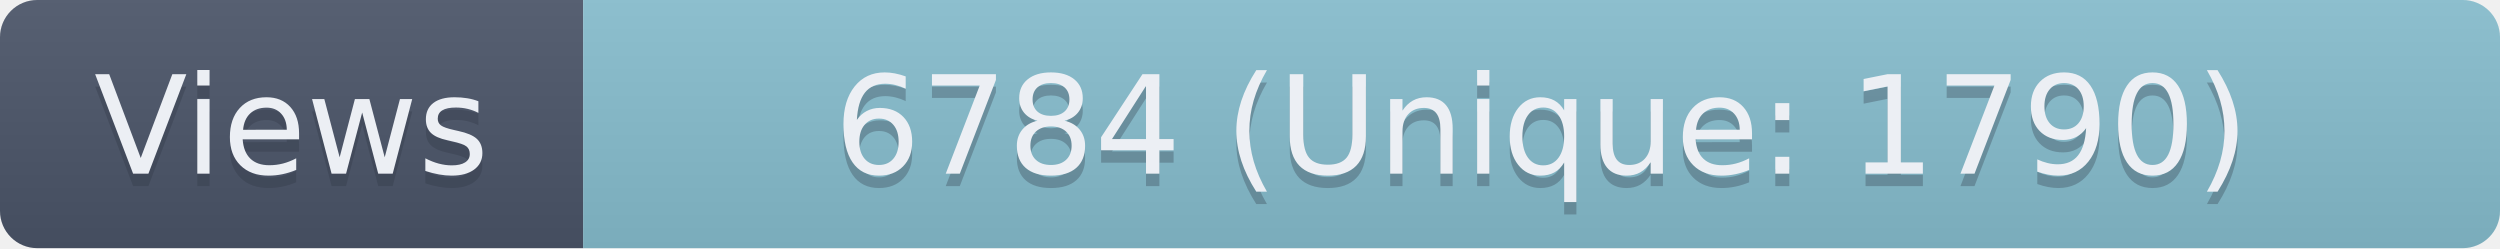
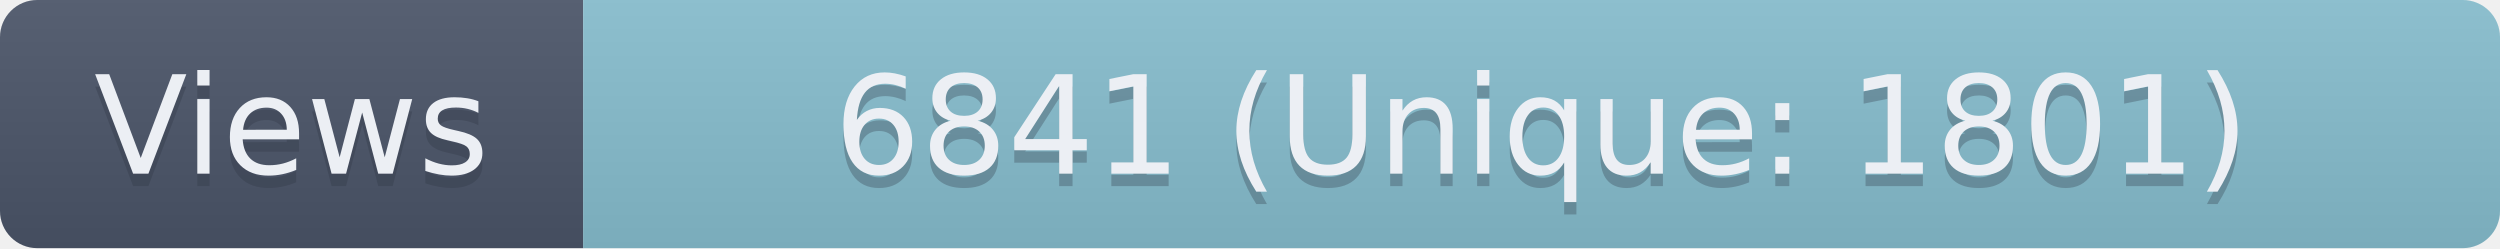
- <svg xmlns="http://www.w3.org/2000/svg" width="201.5" height="20" role="img" aria-label="Views: 6784 (Unique: 1790)">
+ <svg xmlns="http://www.w3.org/2000/svg" width="201.5" height="20" role="img" aria-label="Views: 6841 (Unique: 1801)">
  <linearGradient id="s" x2="0" y2="100%">
    <stop offset="0" stop-color="#bbb" stop-opacity=".1" />
    <stop offset="1" stop-opacity=".1" />
  </linearGradient>
  <clipPath id="r">
    <rect width="201.5" height="20" rx="3" fill="#fff" />
  </clipPath>
  <g clip-path="url(#r)">
    <rect width="47" height="20" fill="#4C566A" />
    <rect x="47" width="154.5" height="20" fill="#88C0D0" />
    <rect width="201.5" height="20" fill="url(#s)" />
  </g>
  <g fill="#ECEFF4" text-anchor="middle" font-family="Verdana,Geneva,DejaVu Sans,sans-serif" text-rendering="geometricPrecision" font-size="110">
    <text aria-hidden="true" x="235" y="150" fill="#2E3440" fill-opacity=".3" transform="scale(.1)" textLength="370">Views</text>
    <text x="235" y="140" transform="scale(.1)" textLength="370">Views</text>
-     <text aria-hidden="true" x="1242.5" y="150" fill="#2E3440" fill-opacity=".3" transform="scale(.1)" textLength="1445">6784 (Unique: 1790)</text>
-     <text x="1242.5" y="140" transform="scale(.1)" textLength="1445">6784 (Unique: 1790)</text>
+     <text aria-hidden="true" x="1242.5" y="150" fill="#2E3440" fill-opacity=".3" transform="scale(.1)" textLength="1445">6841 (Unique: 1801)</text>
+     <text x="1242.5" y="140" transform="scale(.1)" textLength="1445">6841 (Unique: 1801)</text>
  </g>
</svg>
